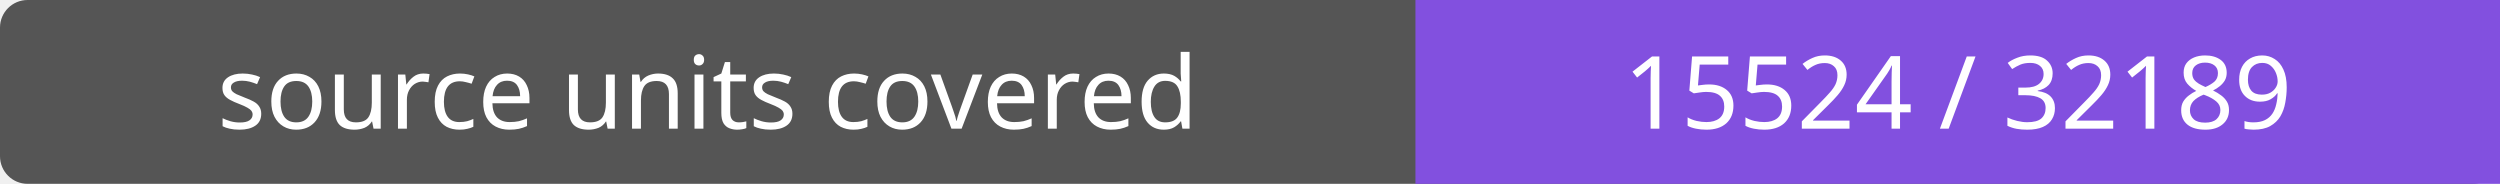
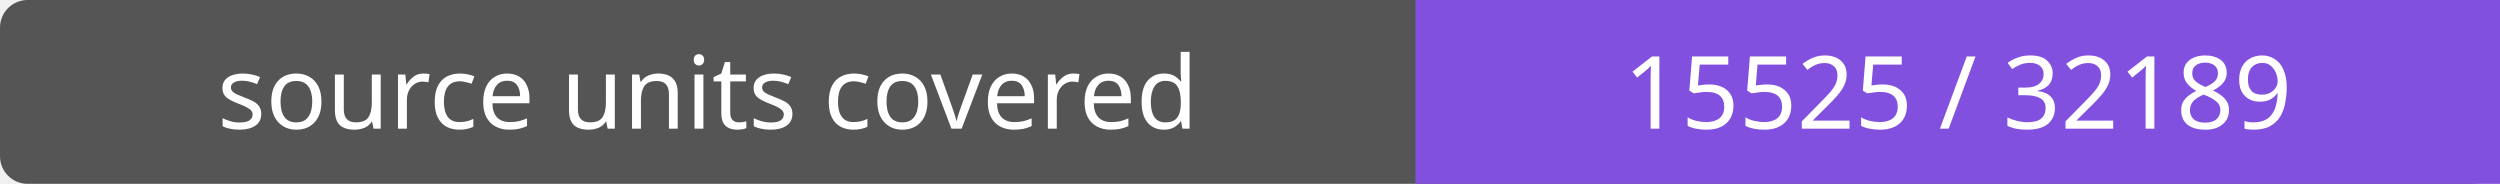
- <svg xmlns="http://www.w3.org/2000/svg" width="272" height="20" role="img" aria-label="source units covered: 15524 / 32189">
+ <svg xmlns="http://www.w3.org/2000/svg" width="272" height="20" role="img" aria-label="source units covered: 15525 / 32189">
  <rect width="272" height="20" rx="3" fill="#555" />
  <path fill="#8250df" d="M154 0h118v20H154z" />
  <g fill="#fff" text-anchor="middle" font-family="Verdana,sans-serif" font-size="11">
    <text x="77.0" y="14">source units covered</text>
-     <text x="213.0" y="14">15524 / 32189</text>
+     <text x="213.0" y="14">15525 / 32189</text>
  </g>
</svg>
